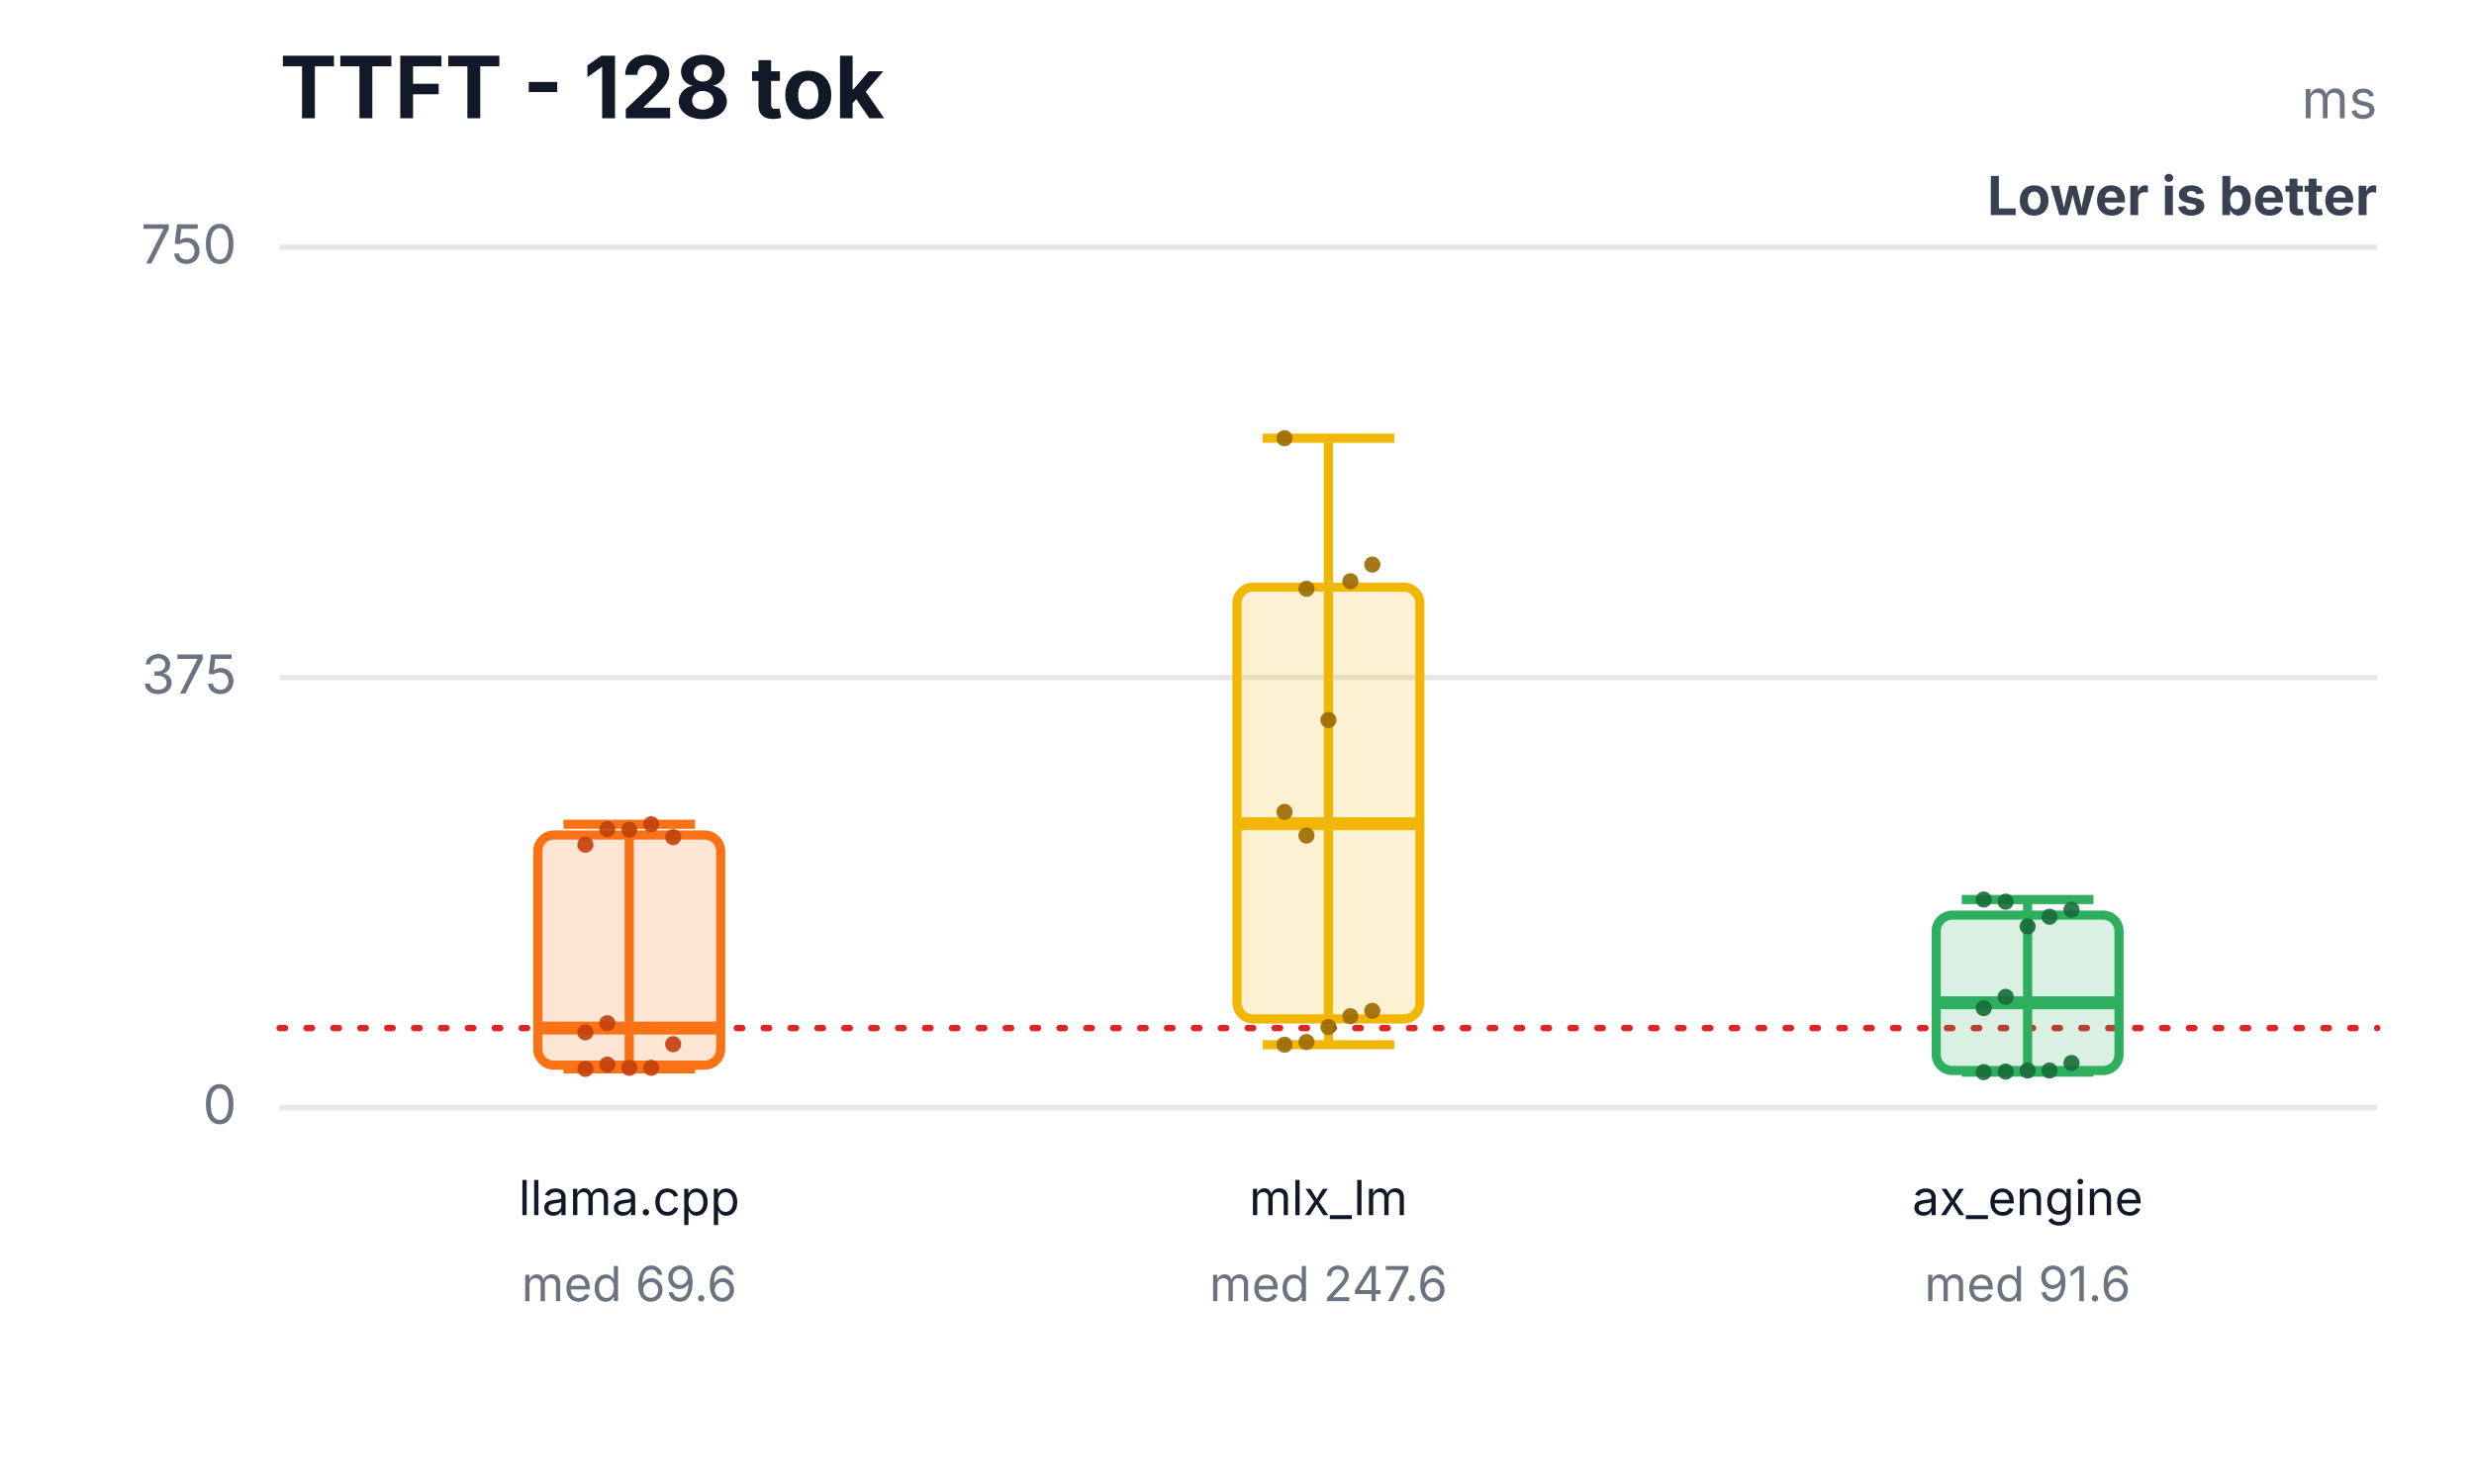
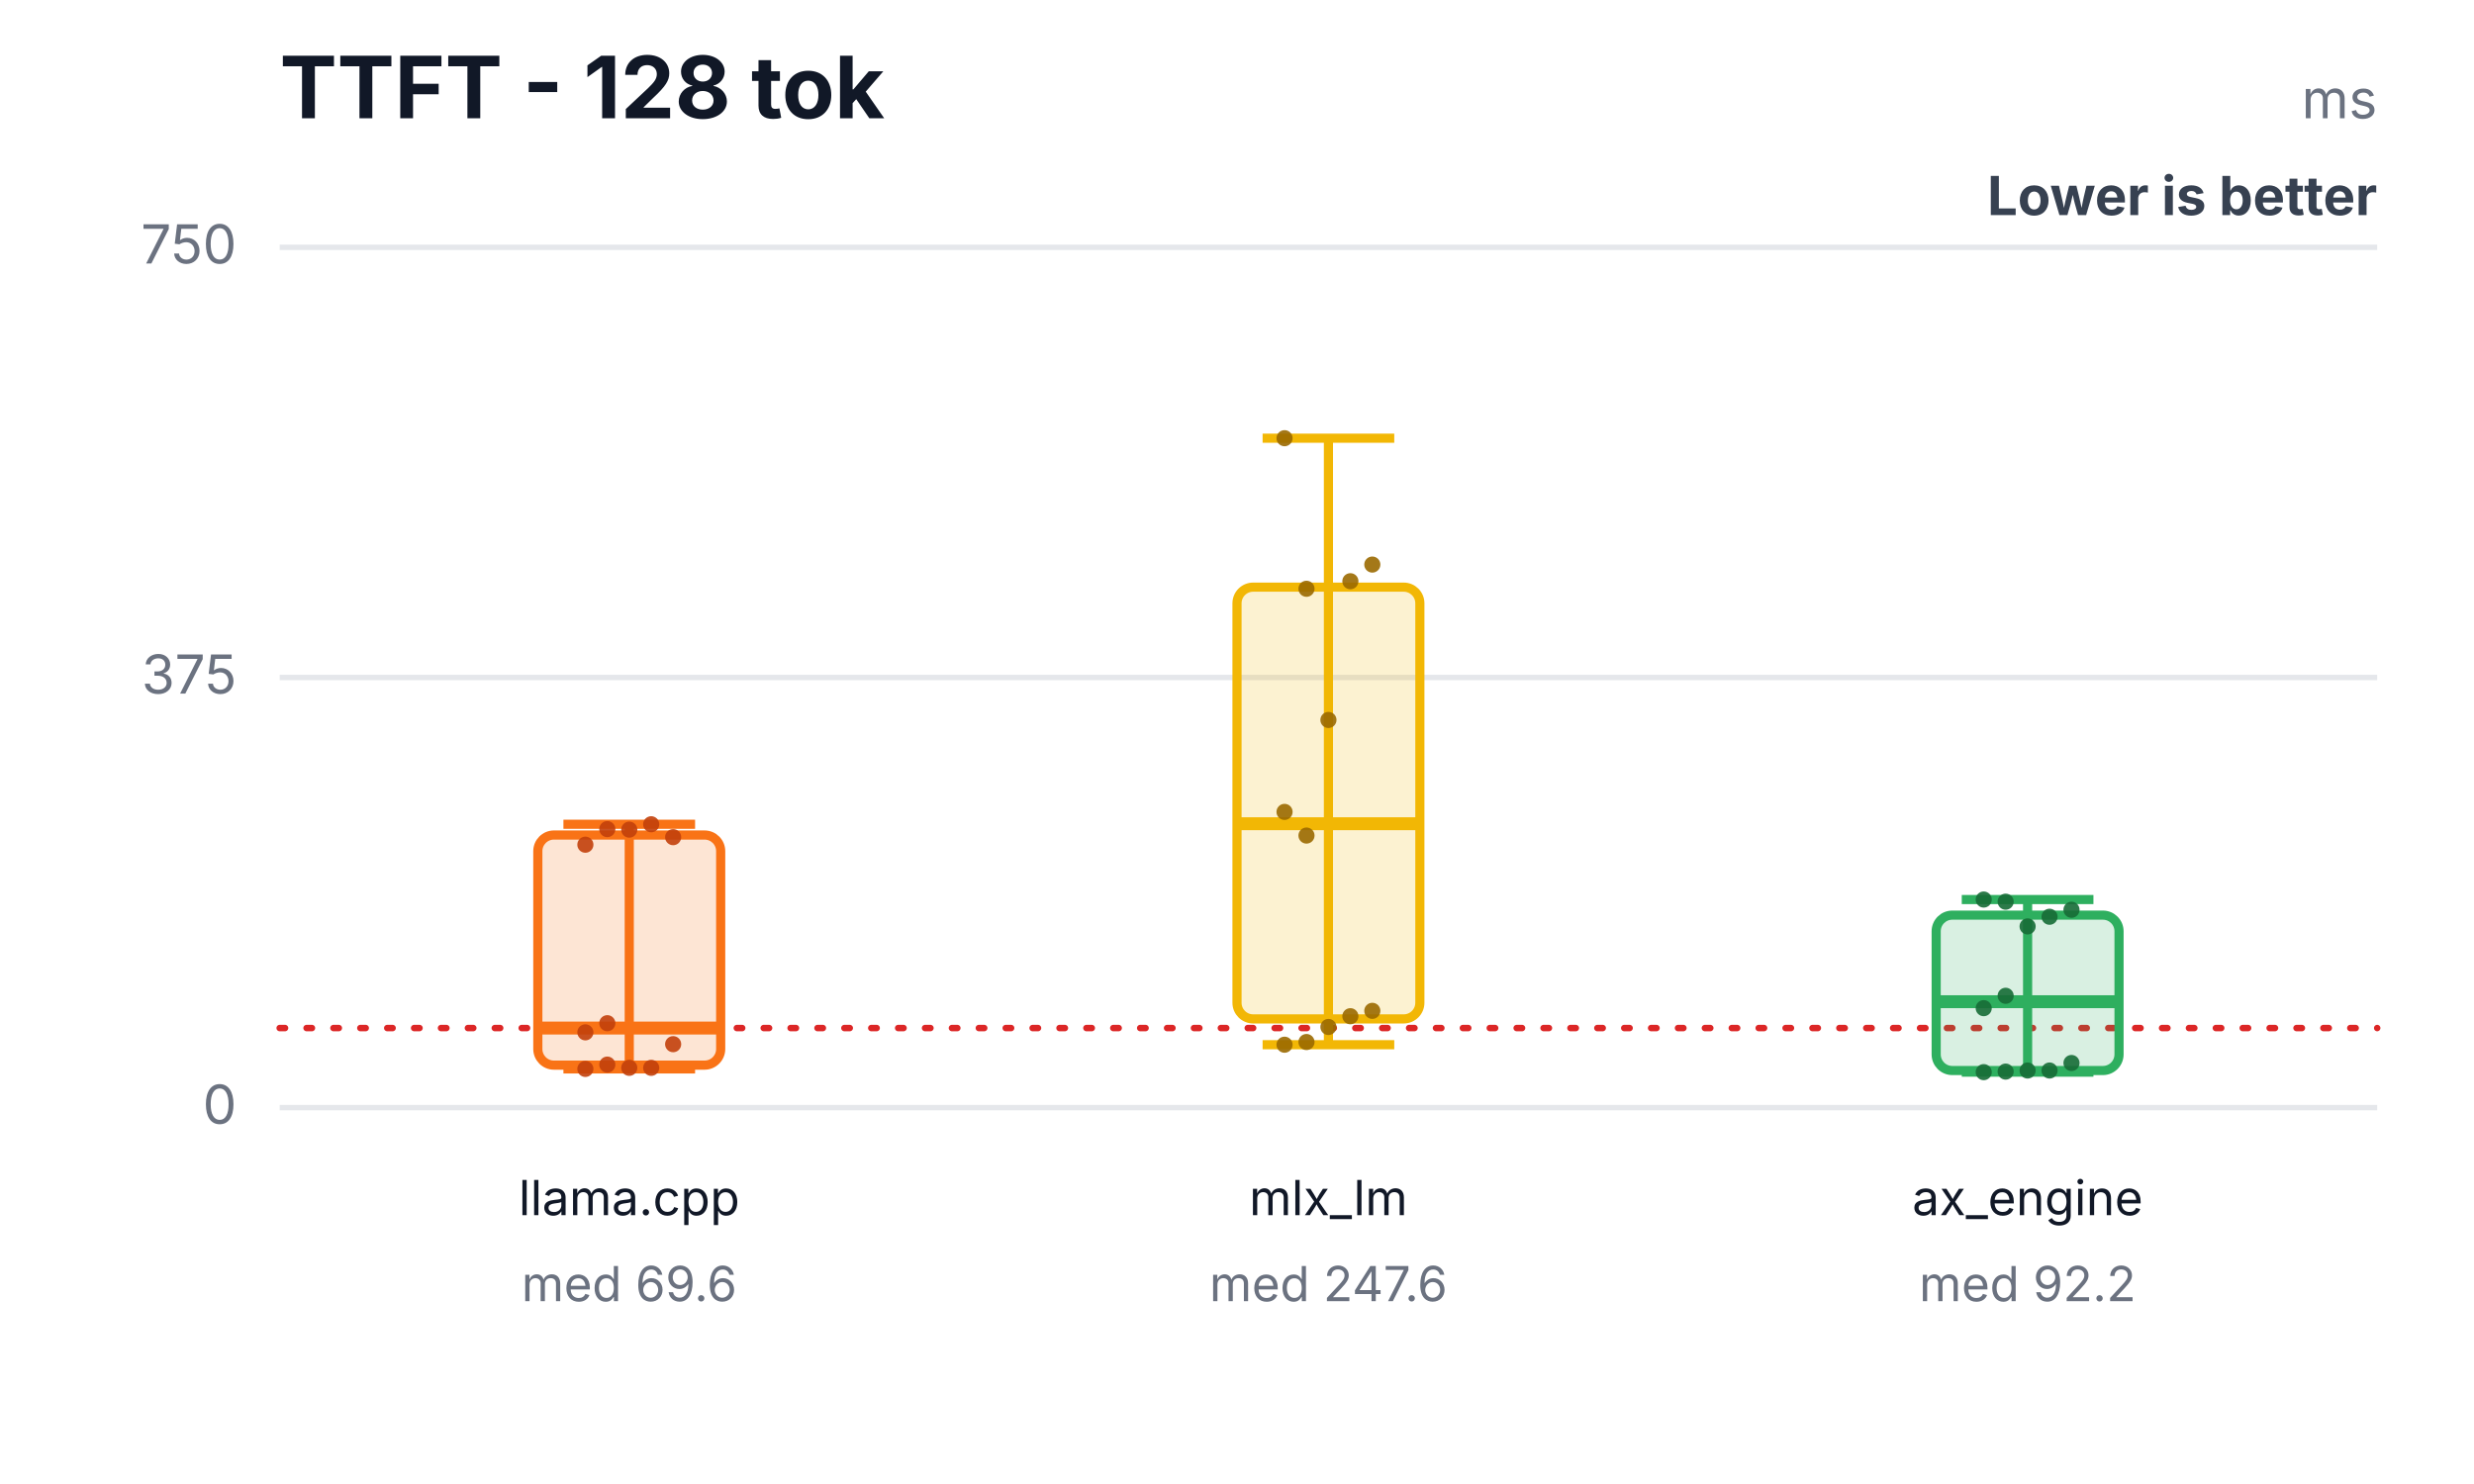
<svg xmlns="http://www.w3.org/2000/svg" width="460" height="276" viewBox="0 0 460 276" role="img" aria-labelledby="title desc">
  <rect width="460" height="276" fill="#ffffff" />
  <text x="52" y="22" font-family="Inter,Segoe UI,Arial,sans-serif" font-size="16" font-weight="700" fill="#111827">TTFT - 128 tok</text>
  <text x="442" y="22" text-anchor="end" font-family="Inter,Segoe UI,Arial,sans-serif" font-size="10" fill="#6b7280">ms</text>
  <text x="442" y="40" text-anchor="end" font-family="Inter,Segoe UI,Arial,sans-serif" font-size="10" font-weight="700" fill="#374151">Lower is better</text>
  <line x1="52" y1="206.0" x2="442" y2="206.0" stroke="#e5e7eb" stroke-width="1" />
  <text x="44" y="209.0" text-anchor="end" font-family="Inter,Segoe UI,Arial,sans-serif" font-size="10" fill="#6b7280">0</text>
  <line x1="52" y1="126.0" x2="442" y2="126.0" stroke="#e5e7eb" stroke-width="1" />
  <text x="44" y="129.0" text-anchor="end" font-family="Inter,Segoe UI,Arial,sans-serif" font-size="10" fill="#6b7280">375</text>
  <line x1="52" y1="46.0" x2="442" y2="46.0" stroke="#e5e7eb" stroke-width="1" />
  <text x="44" y="49.0" text-anchor="end" font-family="Inter,Segoe UI,Arial,sans-serif" font-size="10" fill="#6b7280">750</text>
  <line x1="52" y1="191.2" x2="442" y2="191.2" stroke="#dc2626" stroke-width="1.2" stroke-dasharray="1 4" stroke-linecap="round" />
  <line x1="117" y1="153.3" x2="117" y2="198.8" stroke="#f97316" stroke-width="1.7" />
  <line x1="104.76" y1="153.3" x2="129.24" y2="153.3" stroke="#f97316" stroke-width="1.7" />
  <line x1="104.76" y1="198.8" x2="129.24" y2="198.8" stroke="#f97316" stroke-width="1.7" />
  <rect x="100" y="155.3" width="34" height="42.8" rx="3" fill="#f97316" fill-opacity="0.18" stroke="#f97316" stroke-width="1.7" />
  <line x1="100" y1="191.2" x2="134" y2="191.2" stroke="#f97316" stroke-width="2.4" />
  <text x="117" y="226" text-anchor="middle" font-family="Inter,Segoe UI,Arial,sans-serif" font-size="9" fill="#111827">llama.cpp</text>
  <text x="117" y="242" text-anchor="middle" font-family="Inter,Segoe UI,Arial,sans-serif" font-size="9" fill="#6b7280">med 69.6</text>
  <circle cx="108.84" cy="198.8" r="1.5" fill="#c2410c" fill-opacity="0.9" />
  <circle cx="112.92" cy="198.0" r="1.5" fill="#c2410c" fill-opacity="0.9" />
  <circle cx="117" cy="198.6" r="1.5" fill="#c2410c" fill-opacity="0.9" />
  <circle cx="121.08" cy="198.6" r="1.5" fill="#c2410c" fill-opacity="0.9" />
  <circle cx="125.16" cy="194.2" r="1.5" fill="#c2410c" fill-opacity="0.9" />
  <circle cx="108.84" cy="192.0" r="1.5" fill="#c2410c" fill-opacity="0.9" />
  <circle cx="112.92" cy="154.2" r="1.5" fill="#c2410c" fill-opacity="0.9" />
  <circle cx="117" cy="154.3" r="1.5" fill="#c2410c" fill-opacity="0.9" />
  <circle cx="121.08" cy="153.3" r="1.5" fill="#c2410c" fill-opacity="0.9" />
  <circle cx="125.16" cy="155.7" r="1.5" fill="#c2410c" fill-opacity="0.9" />
  <circle cx="108.84" cy="157.1" r="1.5" fill="#c2410c" fill-opacity="0.9" />
  <circle cx="112.92" cy="190.3" r="1.5" fill="#c2410c" fill-opacity="0.9" />
  <line x1="247" y1="81.5" x2="247" y2="194.3" stroke="#f2b705" stroke-width="1.7" />
  <line x1="234.76" y1="81.5" x2="259.24" y2="81.5" stroke="#f2b705" stroke-width="1.7" />
  <line x1="234.76" y1="194.3" x2="259.24" y2="194.3" stroke="#f2b705" stroke-width="1.7" />
  <rect x="230" y="109.2" width="34" height="80.3" rx="3" fill="#f2b705" fill-opacity="0.18" stroke="#f2b705" stroke-width="1.7" />
  <line x1="230" y1="153.2" x2="264" y2="153.2" stroke="#f2b705" stroke-width="2.4" />
  <text x="247" y="226" text-anchor="middle" font-family="Inter,Segoe UI,Arial,sans-serif" font-size="9" fill="#111827">mlx_lm</text>
  <text x="247" y="242" text-anchor="middle" font-family="Inter,Segoe UI,Arial,sans-serif" font-size="9" fill="#6b7280">med 247.6</text>
  <circle cx="238.84" cy="194.3" r="1.5" fill="#9a6a00" fill-opacity="0.9" />
  <circle cx="242.92" cy="193.8" r="1.5" fill="#9a6a00" fill-opacity="0.9" />
  <circle cx="247" cy="191.0" r="1.5" fill="#9a6a00" fill-opacity="0.9" />
  <circle cx="251.08" cy="189.0" r="1.5" fill="#9a6a00" fill-opacity="0.9" />
  <circle cx="255.16" cy="188.0" r="1.5" fill="#9a6a00" fill-opacity="0.9" />
  <circle cx="238.84" cy="151.0" r="1.5" fill="#9a6a00" fill-opacity="0.9" />
  <circle cx="242.92" cy="109.5" r="1.5" fill="#9a6a00" fill-opacity="0.9" />
  <circle cx="247" cy="133.9" r="1.5" fill="#9a6a00" fill-opacity="0.9" />
  <circle cx="251.08" cy="108.1" r="1.5" fill="#9a6a00" fill-opacity="0.9" />
  <circle cx="255.16" cy="105.0" r="1.5" fill="#9a6a00" fill-opacity="0.9" />
  <circle cx="238.84" cy="81.5" r="1.5" fill="#9a6a00" fill-opacity="0.9" />
  <circle cx="242.92" cy="155.4" r="1.5" fill="#9a6a00" fill-opacity="0.9" />
  <line x1="377" y1="167.3" x2="377" y2="199.4" stroke="#2eaf5f" stroke-width="1.7" />
  <line x1="364.76" y1="167.3" x2="389.24" y2="167.3" stroke="#2eaf5f" stroke-width="1.7" />
  <line x1="364.76" y1="199.4" x2="389.24" y2="199.4" stroke="#2eaf5f" stroke-width="1.7" />
  <rect x="360" y="170.2" width="34" height="28.9" rx="3" fill="#2eaf5f" fill-opacity="0.18" stroke="#2eaf5f" stroke-width="1.7" />
-   <line x1="360" y1="186.5" x2="394" y2="186.5" stroke="#2eaf5f" stroke-width="2.4" />
+   <line x1="360" y1="186.3" x2="394" y2="186.3" stroke="#2eaf5f" stroke-width="2.4" />
  <text x="377" y="226" text-anchor="middle" font-family="Inter,Segoe UI,Arial,sans-serif" font-size="9" fill="#111827">ax_engine</text>
-   <text x="377" y="242" text-anchor="middle" font-family="Inter,Segoe UI,Arial,sans-serif" font-size="9" fill="#6b7280">med 91.6</text>
+   <text x="377" y="242" text-anchor="middle" font-family="Inter,Segoe UI,Arial,sans-serif" font-size="9" fill="#6b7280">med 92.2</text>
  <circle cx="368.84" cy="199.4" r="1.5" fill="#176c37" fill-opacity="0.9" />
  <circle cx="372.92" cy="199.3" r="1.5" fill="#176c37" fill-opacity="0.9" />
  <circle cx="377" cy="199.1" r="1.5" fill="#176c37" fill-opacity="0.9" />
  <circle cx="381.08" cy="199.1" r="1.5" fill="#176c37" fill-opacity="0.9" />
  <circle cx="385.16" cy="197.7" r="1.5" fill="#176c37" fill-opacity="0.9" />
  <circle cx="368.84" cy="187.5" r="1.5" fill="#176c37" fill-opacity="0.9" />
  <circle cx="372.92" cy="167.7" r="1.5" fill="#176c37" fill-opacity="0.9" />
  <circle cx="377" cy="172.3" r="1.5" fill="#176c37" fill-opacity="0.9" />
  <circle cx="381.08" cy="170.5" r="1.5" fill="#176c37" fill-opacity="0.9" />
  <circle cx="385.16" cy="169.2" r="1.5" fill="#176c37" fill-opacity="0.9" />
  <circle cx="368.84" cy="167.3" r="1.5" fill="#176c37" fill-opacity="0.9" />
-   <circle cx="372.92" cy="185.4" r="1.5" fill="#176c37" fill-opacity="0.9" />
+   <circle cx="372.92" cy="185.2" r="1.5" fill="#176c37" fill-opacity="0.9" />
</svg>
